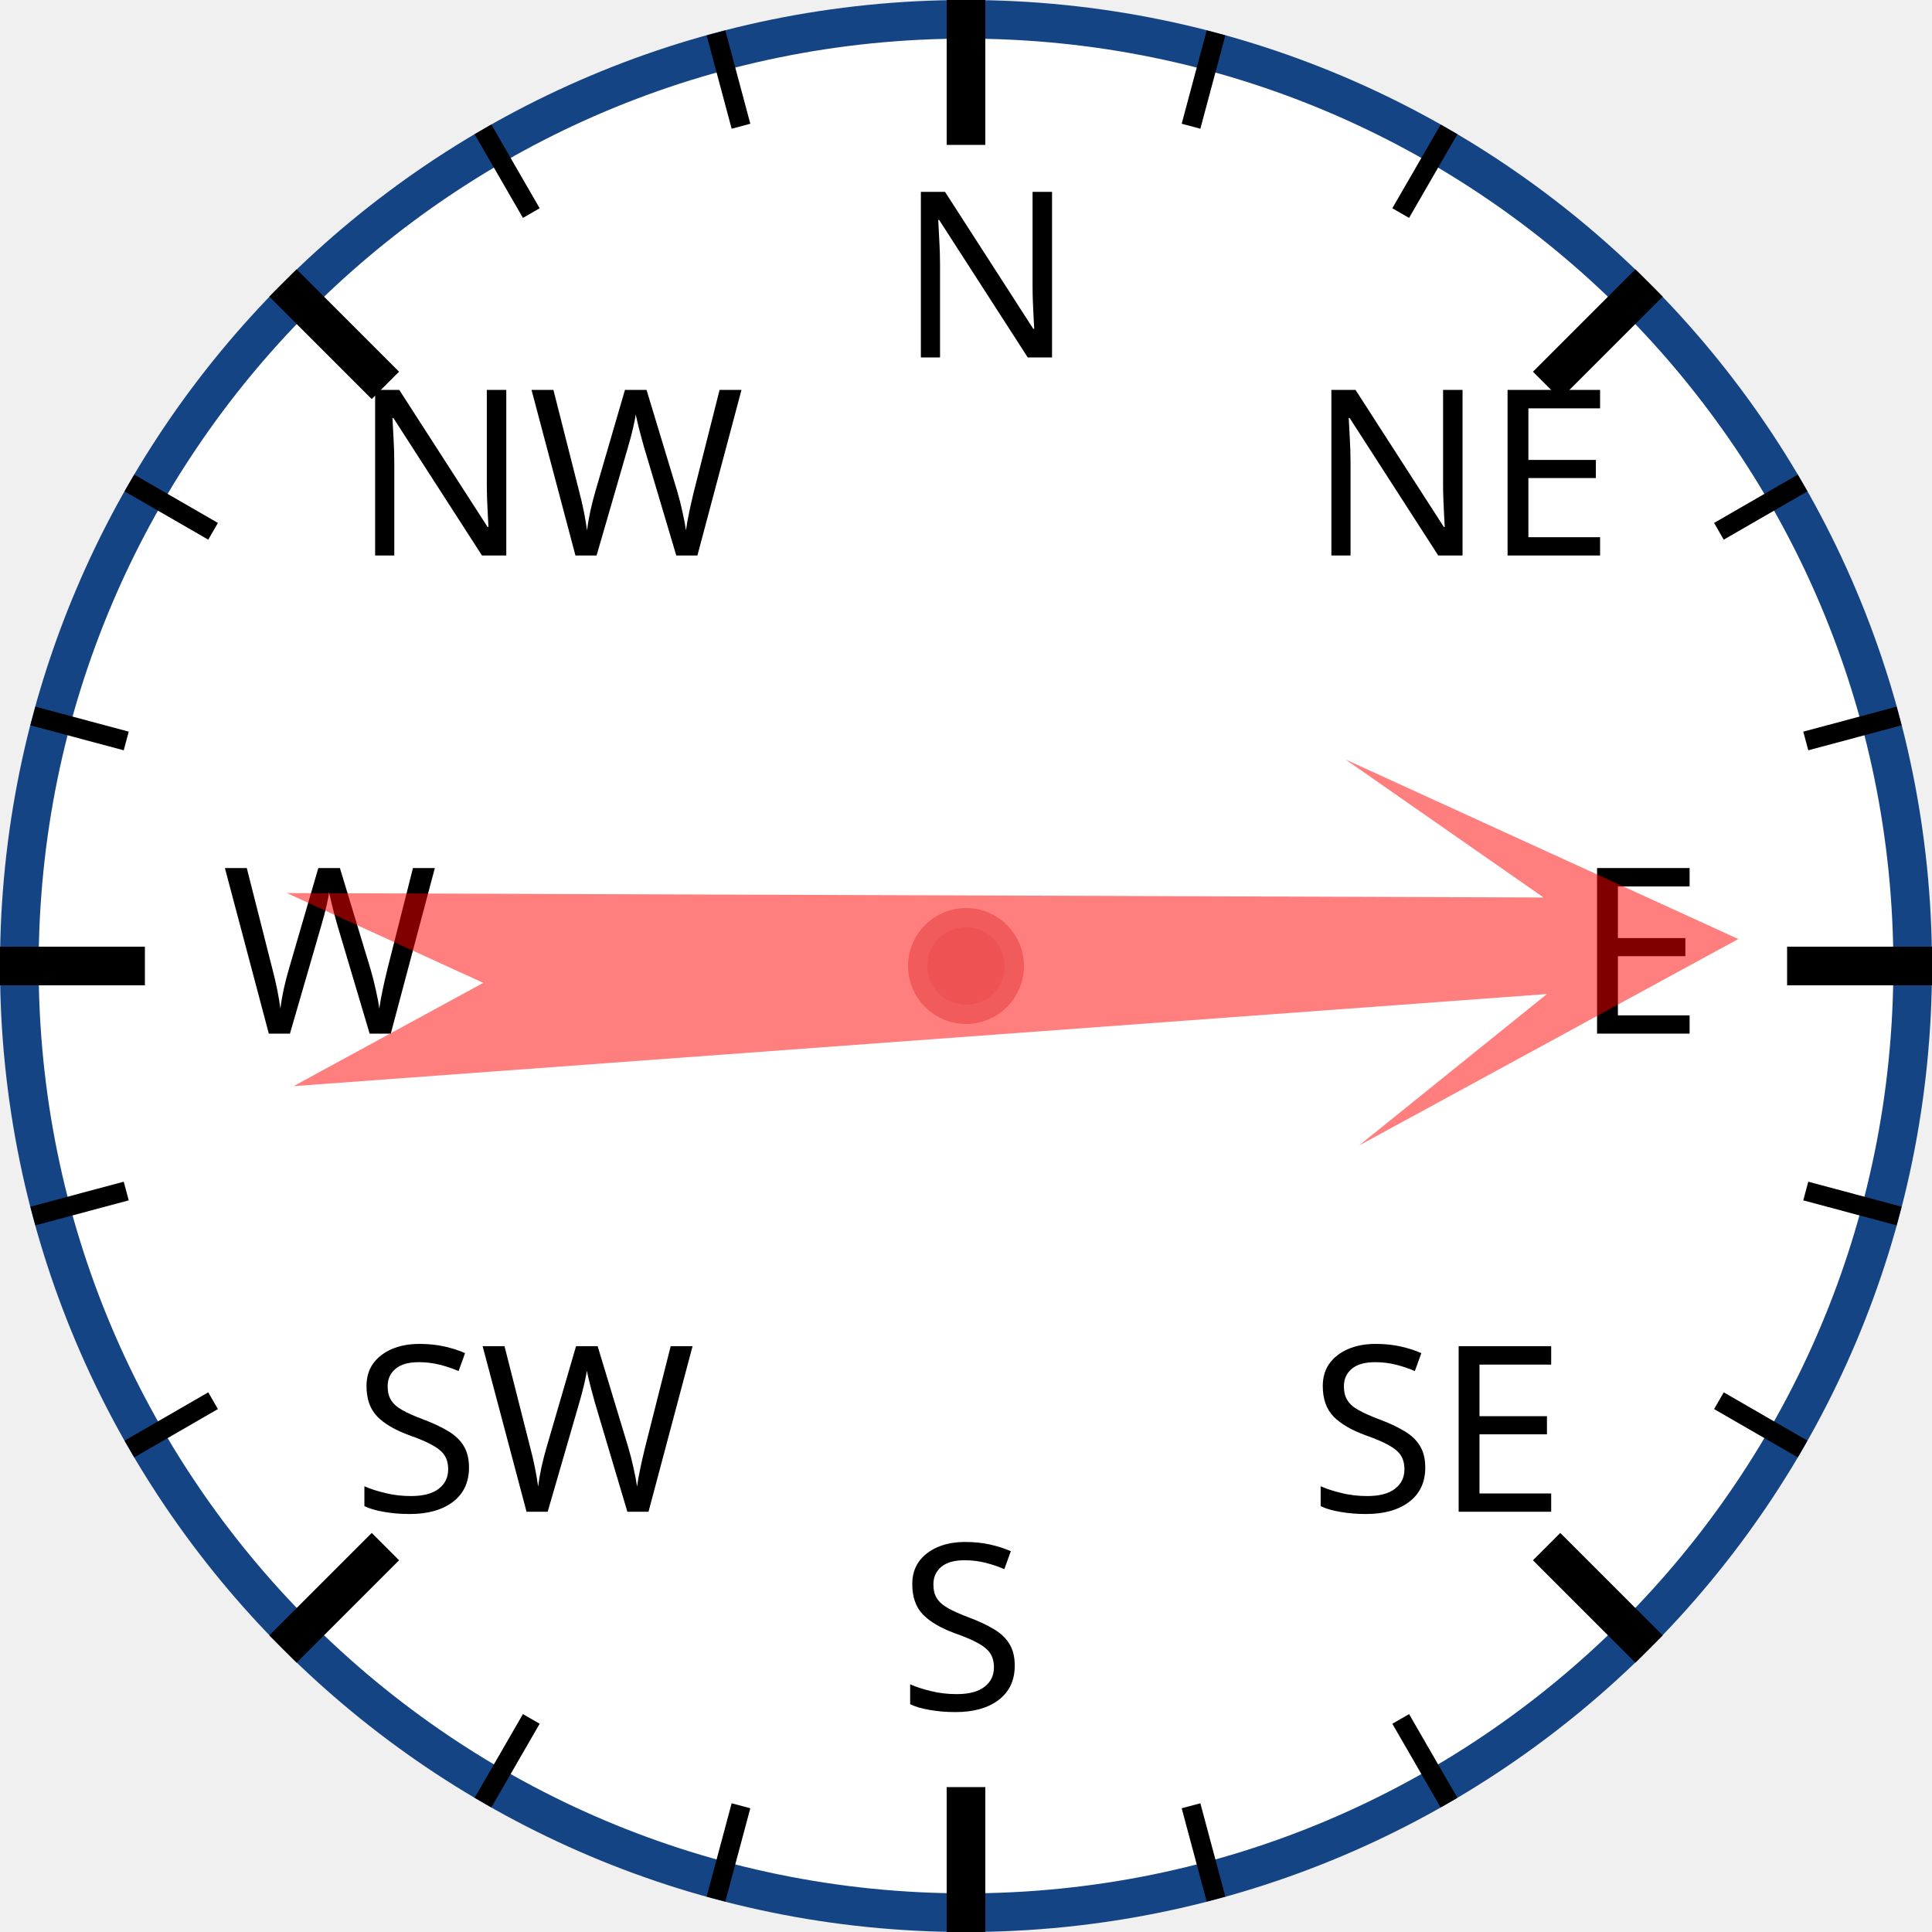
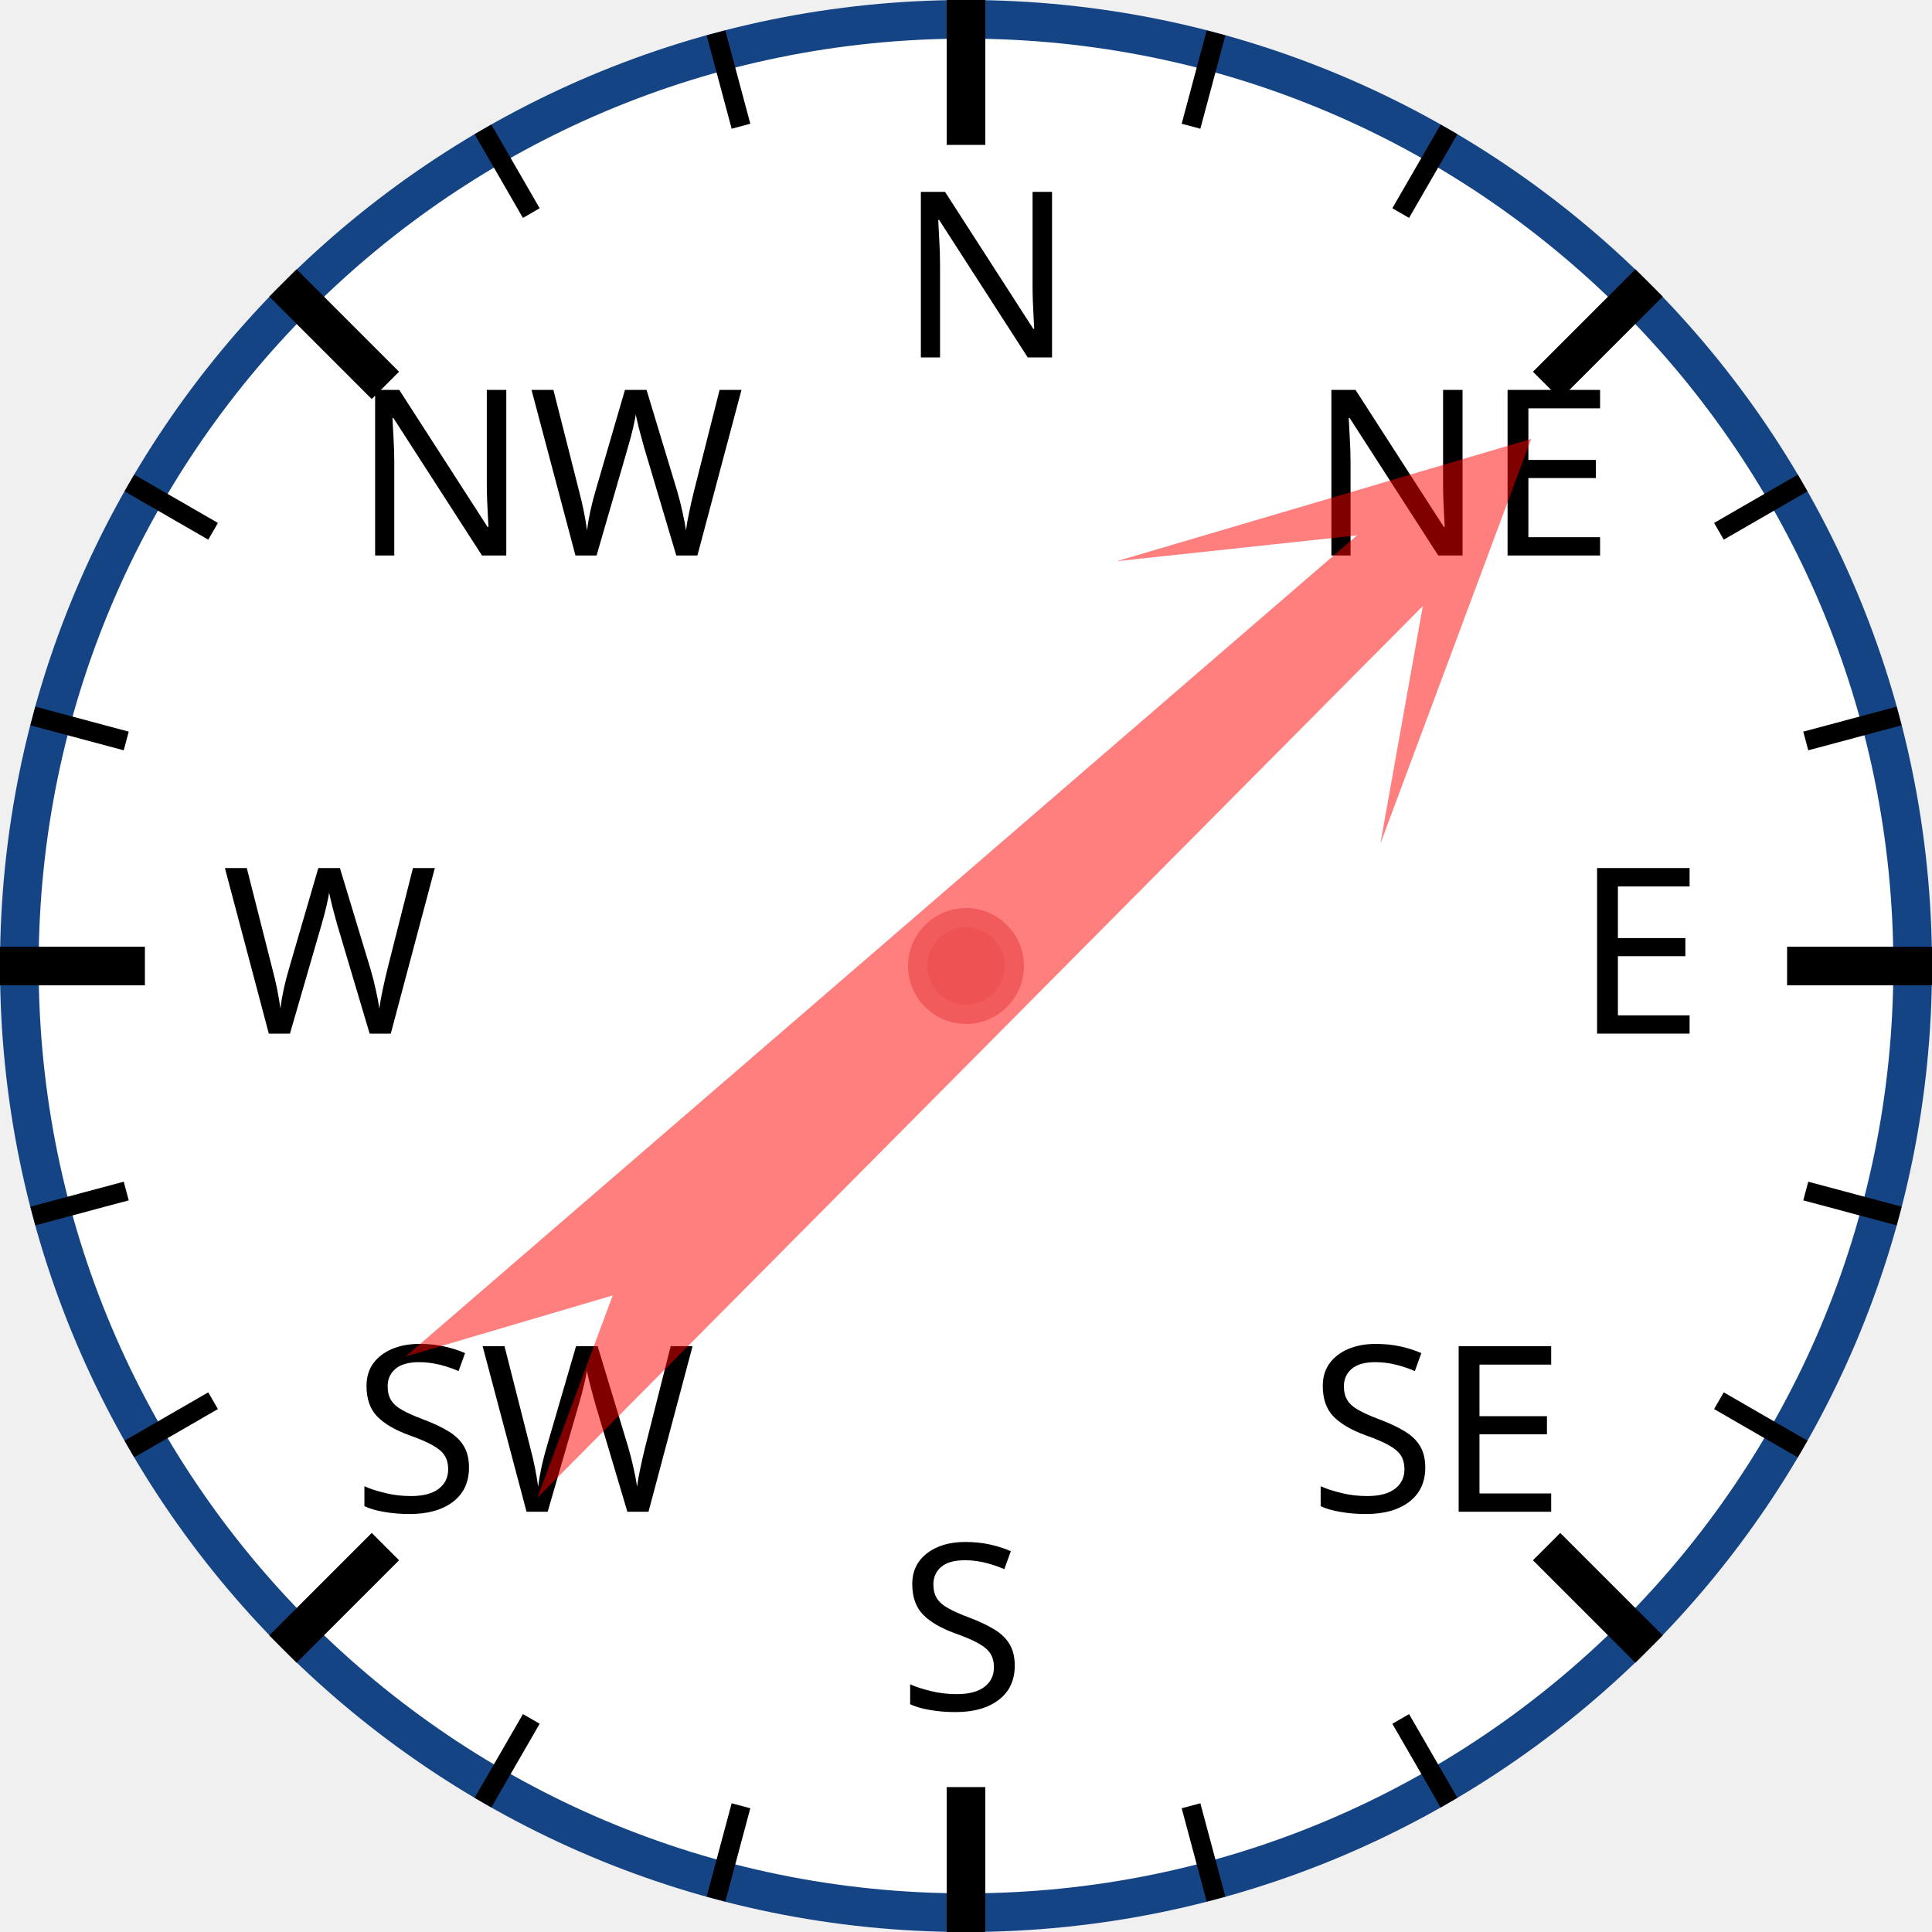
<svg xmlns="http://www.w3.org/2000/svg" width="120px" height="120px" viewBox="0 0 200 200">
  <circle cx="100" cy="100" r="98" style="fill: white; stroke: #154485; stroke-width: 4;" />
  <text x="93.0" y="37.0" style="font-family: sans-serif; font-size: 18pt;">N</text>
  <line x1="100.0" y1="0.0" x2="100.0" y2="15.0" style="stroke: black; stroke-width: 4;" />
  <line x1="74.118" y1="3.407" x2="76.706" y2="13.067" style="stroke: black; stroke-width: 2;" />
  <line x1="50" y1="13.397" x2="55" y2="22.058" style="stroke: black; stroke-width: 2;" />
  <text x="36.503" y="57.503" style="font-family: sans-serif; font-size: 18pt;">NW</text>
  <line x1="29.289" y1="29.289" x2="39.896" y2="39.896" style="stroke: black; stroke-width: 4;" />
  <line x1="13.397" y1="50" x2="22.058" y2="55" style="stroke: black; stroke-width: 2;" />
  <line x1="3.407" y1="74.118" x2="13.067" y2="76.706" style="stroke: black; stroke-width: 2;" />
  <text x="23.0" y="107.0" style="font-family: sans-serif; font-size: 18pt;">W</text>
  <line x1="0.0" y1="100.0" x2="15.0" y2="100.0" style="stroke: black; stroke-width: 4;" />
  <line x1="3.407" y1="125.882" x2="13.067" y2="123.294" style="stroke: black; stroke-width: 2;" />
  <line x1="13.397" y1="150" x2="22.058" y2="145" style="stroke: black; stroke-width: 2;" />
  <text x="36.503" y="156.497" style="font-family: sans-serif; font-size: 18pt;">SW</text>
  <line x1="29.289" y1="170.711" x2="39.896" y2="160.104" style="stroke: black; stroke-width: 4;" />
  <line x1="50" y1="186.603" x2="55" y2="177.942" style="stroke: black; stroke-width: 2;" />
  <line x1="74.118" y1="196.593" x2="76.706" y2="186.933" style="stroke: black; stroke-width: 2;" />
  <text x="93" y="177.0" style="font-family: sans-serif; font-size: 18pt;">S</text>
  <line x1="100" y1="200.0" x2="100" y2="185.0" style="stroke: black; stroke-width: 4;" />
  <line x1="125.882" y1="196.593" x2="123.294" y2="186.933" style="stroke: black; stroke-width: 2;" />
  <line x1="150.0" y1="186.603" x2="145.0" y2="177.942" style="stroke: black; stroke-width: 2;" />
  <text x="135.497" y="156.497" style="font-family: sans-serif; font-size: 18pt;">SE</text>
  <line x1="170.711" y1="170.711" x2="160.104" y2="160.104" style="stroke: black; stroke-width: 4;" />
  <line x1="186.603" y1="150" x2="177.942" y2="145" style="stroke: black; stroke-width: 2;" />
  <line x1="196.593" y1="125.882" x2="186.933" y2="123.294" style="stroke: black; stroke-width: 2;" />
  <text x="163.0" y="107" style="font-family: sans-serif; font-size: 18pt;">E</text>
  <line x1="200.0" y1="100" x2="185.0" y2="100" style="stroke: black; stroke-width: 4;" />
  <line x1="196.593" y1="74.118" x2="186.933" y2="76.706" style="stroke: black; stroke-width: 2;" />
  <line x1="186.603" y1="50" x2="177.942" y2="55" style="stroke: black; stroke-width: 2;" />
  <text x="135.497" y="57.503" style="font-family: sans-serif; font-size: 18pt;">NE</text>
  <line x1="170.711" y1="29.289" x2="160.104" y2="39.896" style="stroke: black; stroke-width: 4;" />
  <line x1="150" y1="13.397" x2="145" y2="22.058" style="stroke: black; stroke-width: 2;" />
  <line x1="125.882" y1="3.407" x2="123.294" y2="13.067" style="stroke: black; stroke-width: 2;" />
-   <polygon points="100 20 120 60 105 40 110 170 100 150 90 170 95 40 80 60" style="fill: red; fill-opacity: 0.5;" transform="rotate(88,100,100)" />
+   <polygon points="100 20 120 60 105 40 110 170 100 150 90 170 95 40 80 60" style="fill: red; fill-opacity: 0.5;" transform="rotate(47,100,100)" />
  <circle cx="100" cy="100" r="5" style="fill: #EE5252; stroke: #F25B5B; stroke-width: 2;" />
</svg>
